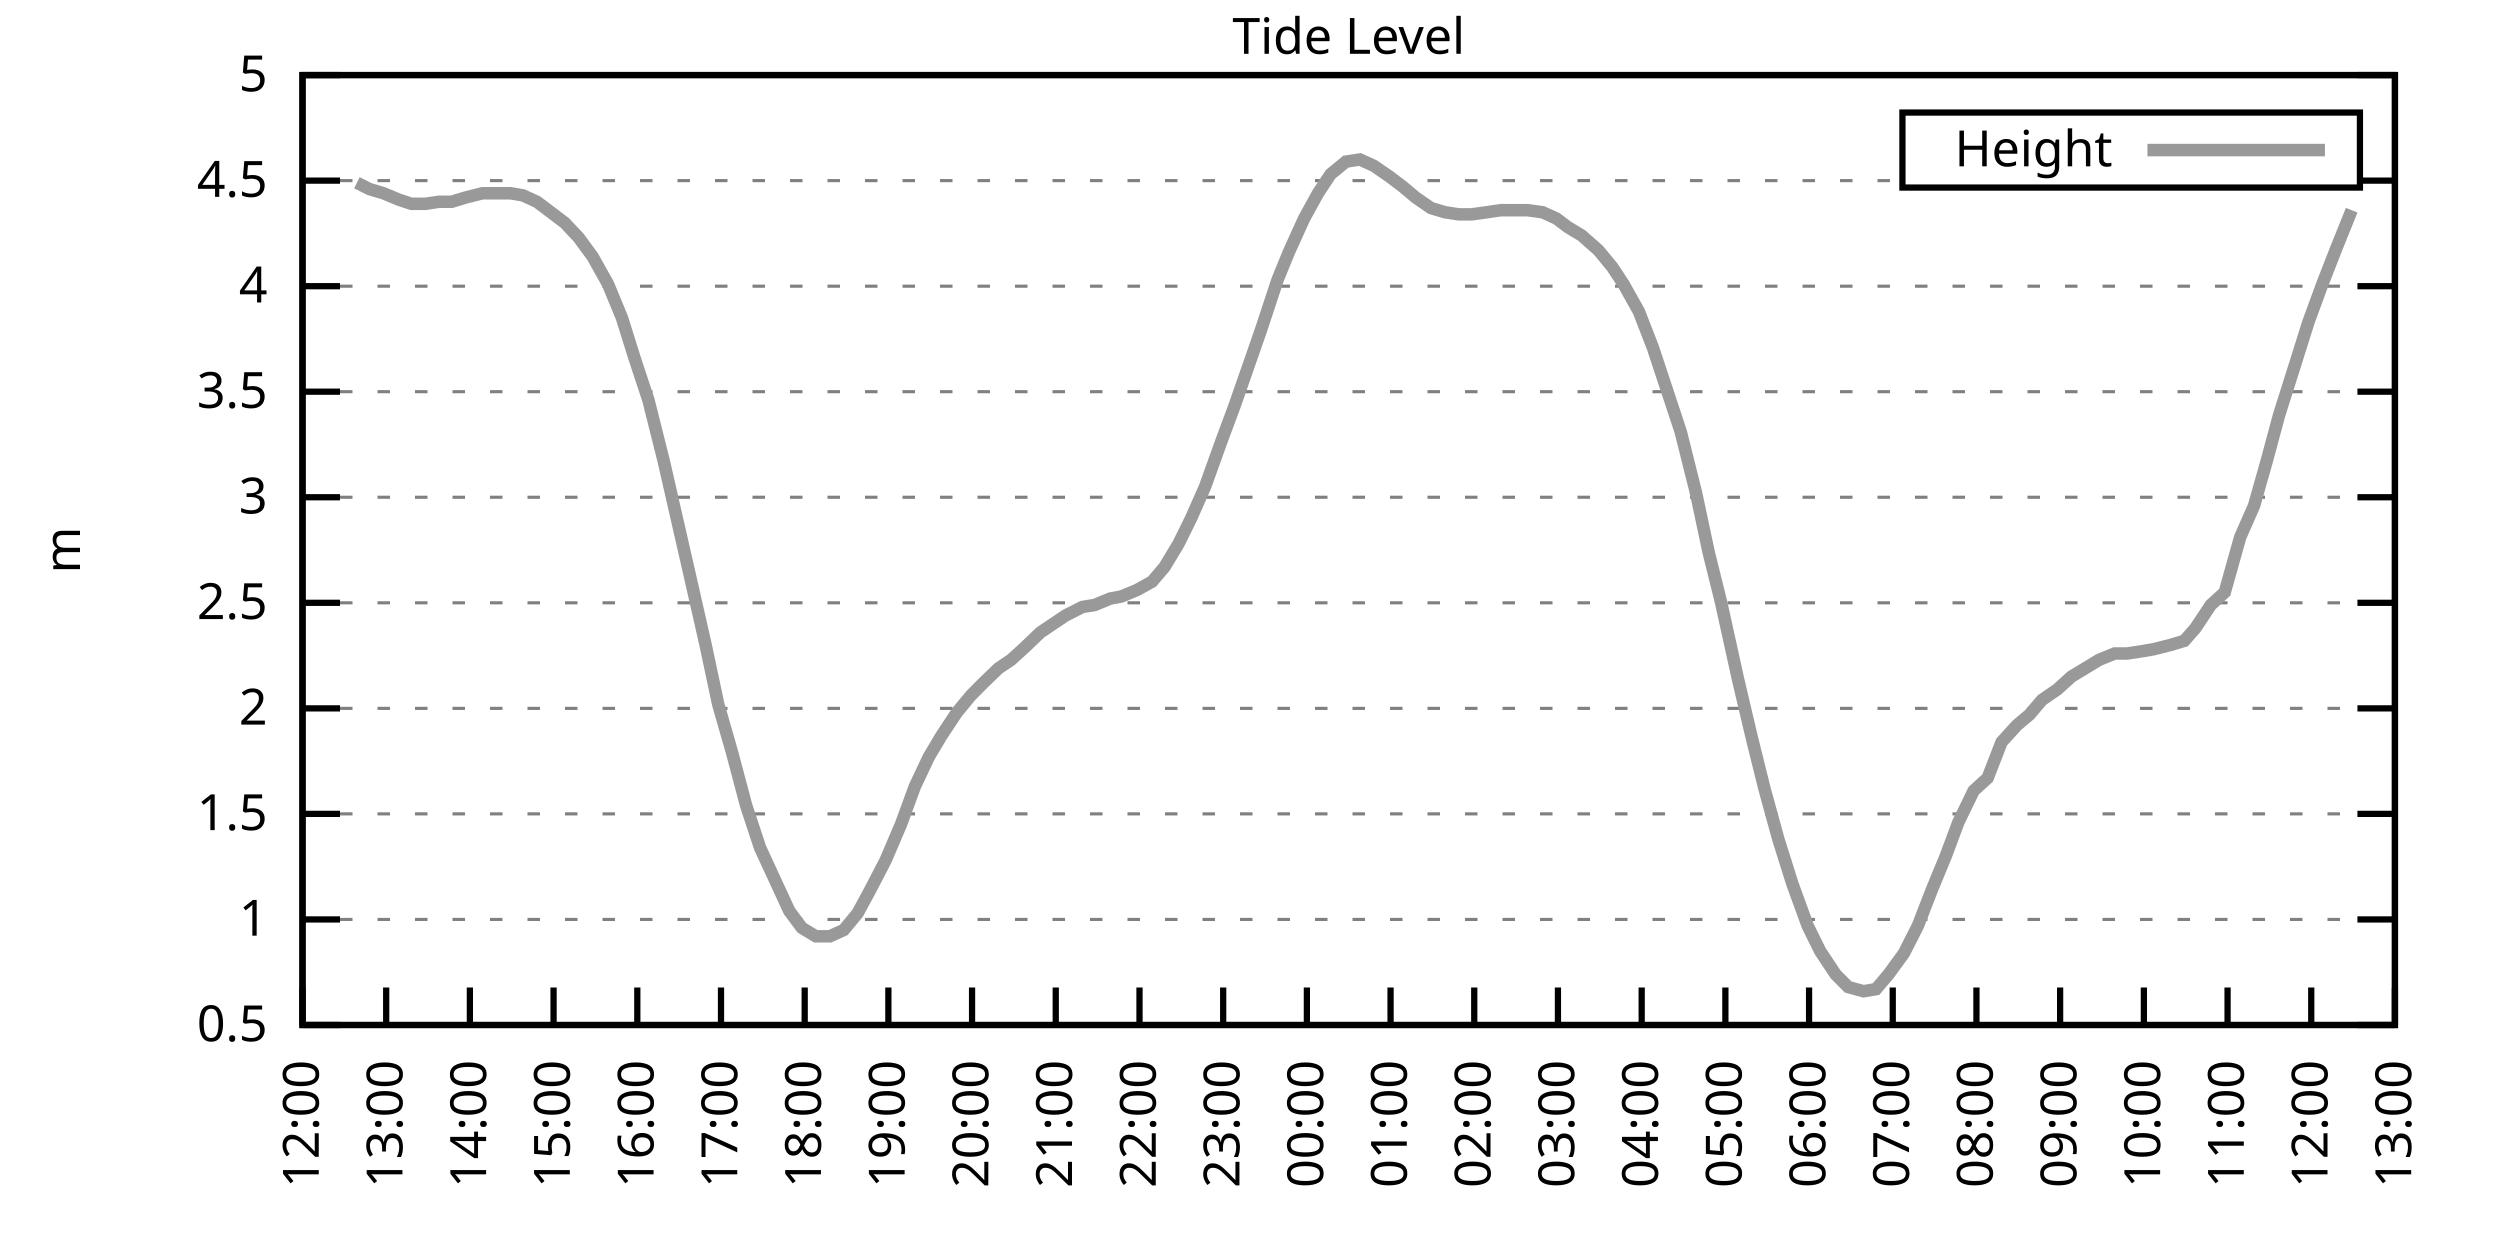
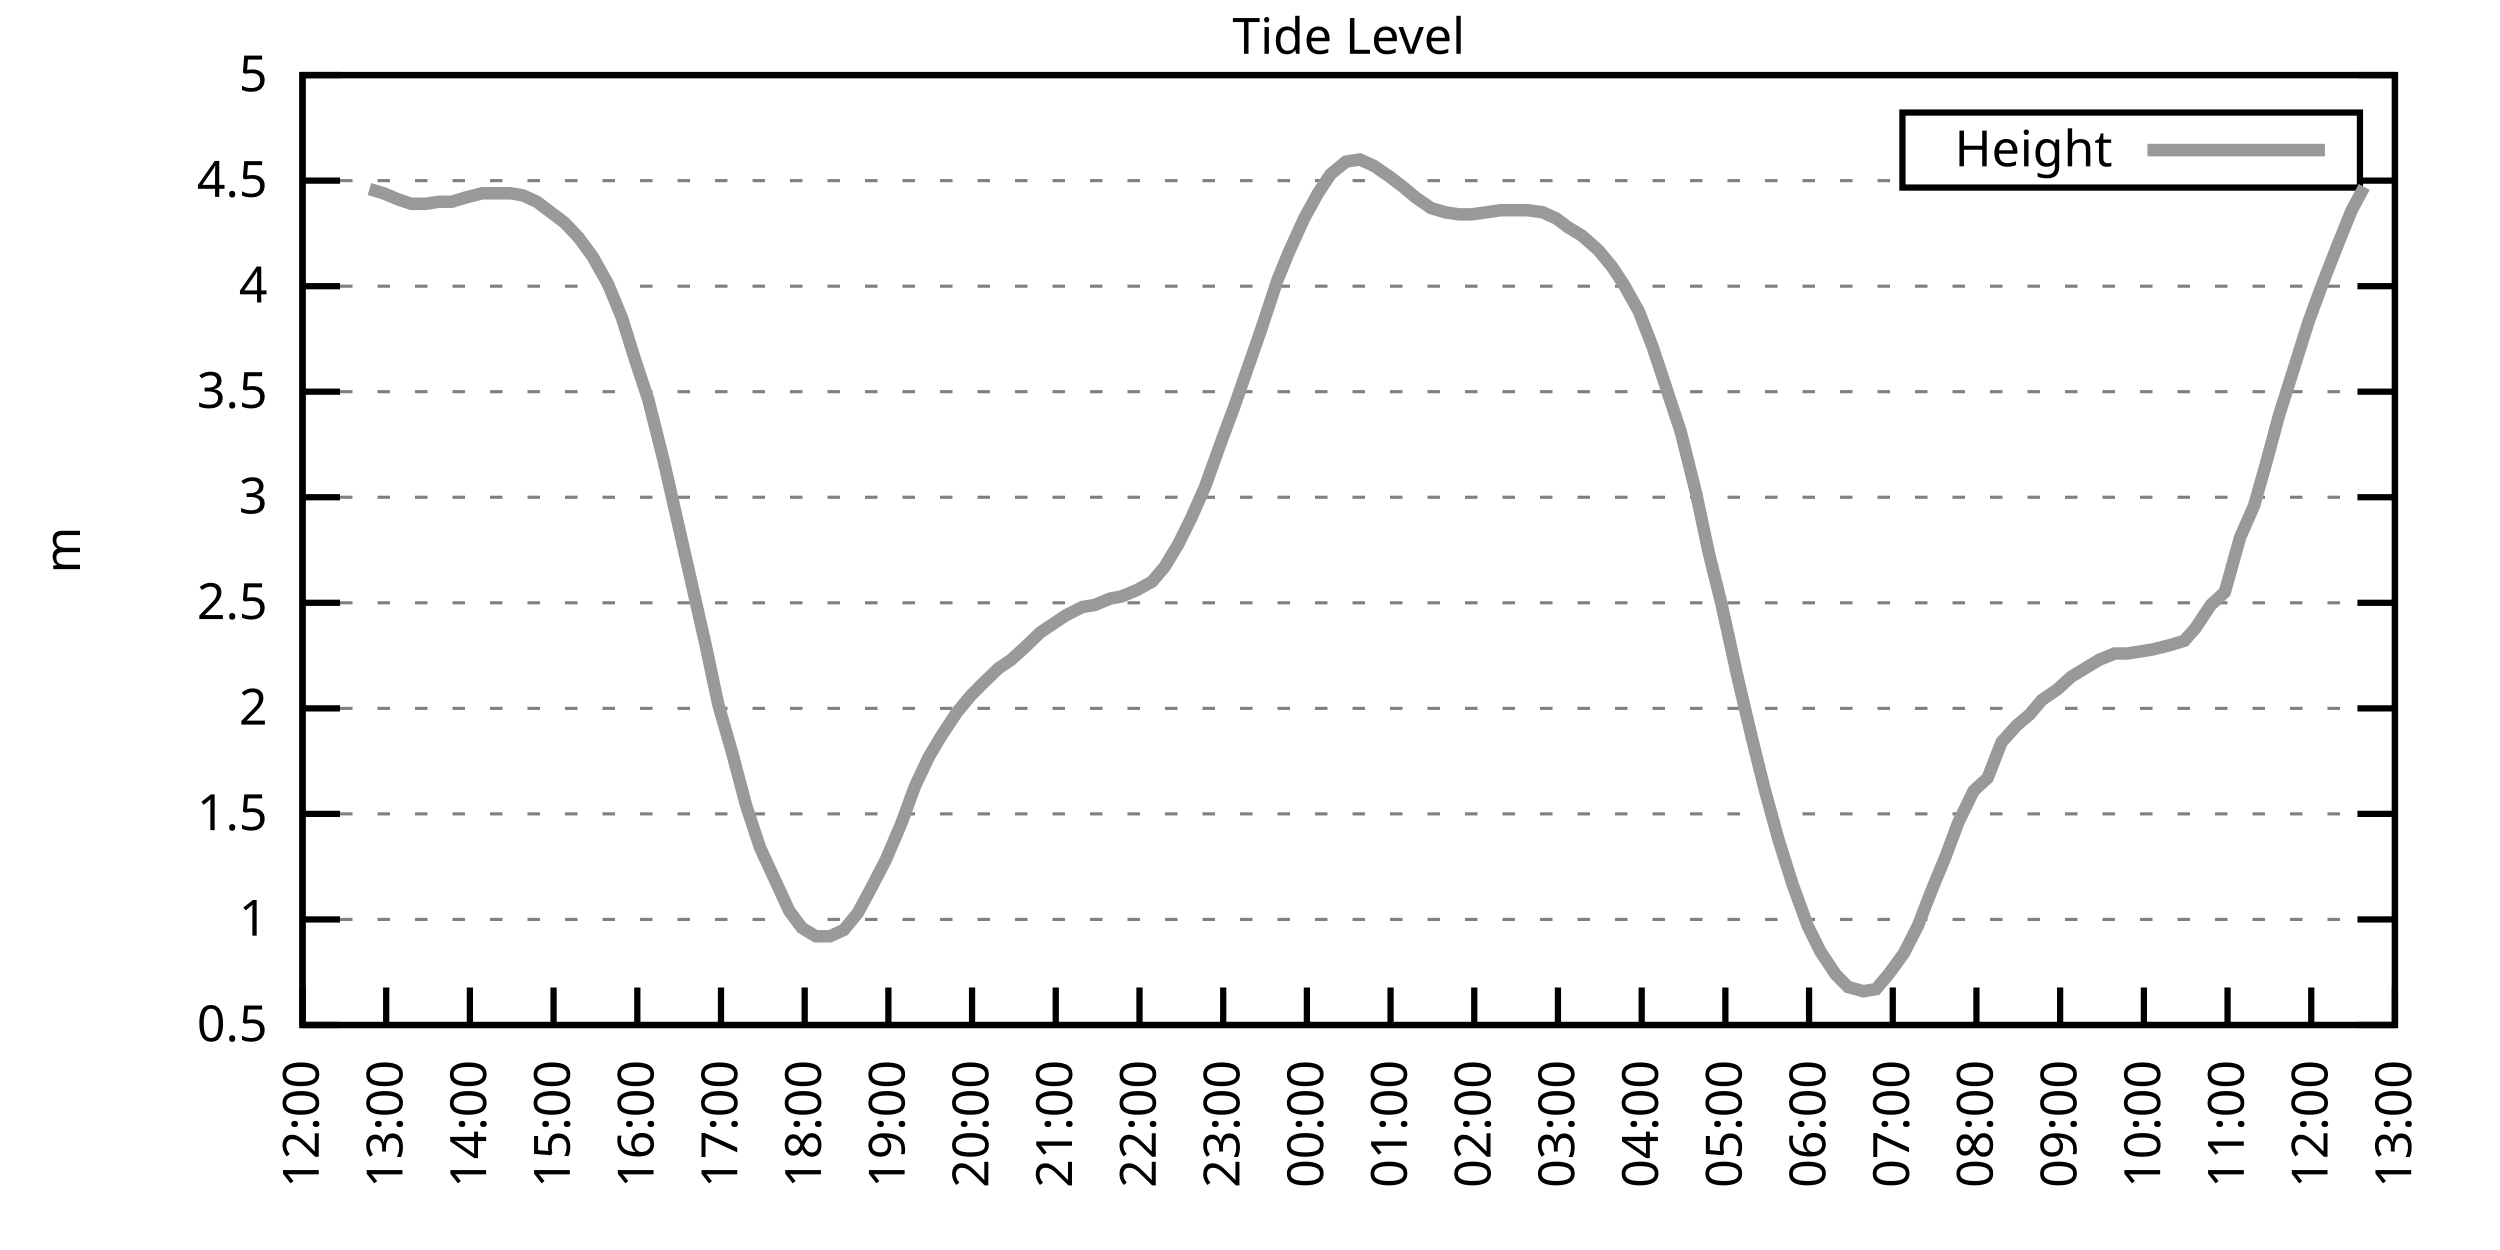
<svg xmlns="http://www.w3.org/2000/svg" xmlns:xlink="http://www.w3.org/1999/xlink" width="400" height="200" viewBox="0 0 400 200">
  <g id="gnuplot_canvas">
    <rect x="0" y="0" width="400" height="200" fill="none" />
    <defs>
      <circle id="gpDot" r="0.5" stroke-width="0.5" stroke="currentColor" />
      <path id="gpPt0" stroke-width="0.333" stroke="currentColor" d="M-1,0 h2 M0,-1 v2" />
      <path id="gpPt1" stroke-width="0.333" stroke="currentColor" d="M-1,-1 L1,1 M1,-1 L-1,1" />
      <path id="gpPt2" stroke-width="0.333" stroke="currentColor" d="M-1,0 L1,0 M0,-1 L0,1 M-1,-1 L1,1 M-1,1 L1,-1" />
      <rect id="gpPt3" stroke-width="0.333" stroke="currentColor" x="-1" y="-1" width="2" height="2" />
      <rect id="gpPt4" stroke-width="0.333" stroke="currentColor" fill="currentColor" x="-1" y="-1" width="2" height="2" />
      <circle id="gpPt5" stroke-width="0.333" stroke="currentColor" cx="0" cy="0" r="1" />
      <use xlink:href="#gpPt5" id="gpPt6" fill="currentColor" stroke="none" />
      <path id="gpPt7" stroke-width="0.333" stroke="currentColor" d="M0,-1.33 L-1.33,0.67 L1.33,0.67 z" />
      <use xlink:href="#gpPt7" id="gpPt8" fill="currentColor" stroke="none" />
      <use xlink:href="#gpPt7" id="gpPt9" stroke="currentColor" transform="rotate(180)" />
      <use xlink:href="#gpPt9" id="gpPt10" fill="currentColor" stroke="none" />
      <use xlink:href="#gpPt3" id="gpPt11" stroke="currentColor" transform="rotate(45)" />
      <use xlink:href="#gpPt11" id="gpPt12" fill="currentColor" stroke="none" />
      <path id="gpPt13" stroke-width="0.333" stroke="currentColor" d="M0,1.330 L1.265,0.411 L0.782,-1.067 L-0.782,-1.076 L-1.265,0.411 z" />
      <use xlink:href="#gpPt13" id="gpPt14" fill="currentColor" stroke="none" />
      <filter id="textbox" filterUnits="objectBoundingBox" x="0" y="0" height="1" width="1">
        <feFlood flood-color="white" flood-opacity="1" result="bgnd" />
        <feComposite in="SourceGraphic" in2="bgnd" operator="atop" />
      </filter>
      <filter id="greybox" filterUnits="objectBoundingBox" x="0" y="0" height="1" width="1">
        <feFlood flood-color="lightgrey" flood-opacity="1" result="grey" />
        <feComposite in="SourceGraphic" in2="grey" operator="atop" />
      </filter>
    </defs>
    <g fill="none" color="white" stroke="currentColor" stroke-width="1.00" stroke-linecap="butt" stroke-linejoin="miter">
</g>
    <g fill="none" color="black" stroke="currentColor" stroke-width="1.00" stroke-linecap="butt" stroke-linejoin="miter">
      <g stroke="none" shape-rendering="crispEdges">
        <polygon fill="rgb(255, 255, 255)" points="48.40,164.00 383.18,164.00 383.18,12.02 48.40,12.02 " />
      </g>
    </g>
    <g fill="none" color="black" stroke="currentColor" stroke-width="1.00" stroke-linecap="butt" stroke-linejoin="miter">
</g>
    <g fill="none" color="black" stroke="black" stroke-width="0.50" stroke-linecap="butt" stroke-linejoin="miter">
</g>
    <g fill="none" color="gray" stroke="currentColor" stroke-width="0.50" stroke-linecap="butt" stroke-linejoin="miter">
      <path stroke="gray" stroke-dasharray="2,4" class="gridline" d="M48.40,164.00 L383.19,164.00  " />
    </g>
    <g fill="none" color="gray" stroke="gray" stroke-width="1.00" stroke-linecap="butt" stroke-linejoin="miter">
</g>
    <g fill="none" color="black" stroke="currentColor" stroke-width="1.00" stroke-linecap="butt" stroke-linejoin="miter">
      <path stroke="black" d="M48.40,164.00 L54.40,164.00 M383.19,164.00 L377.19,164.00  " />
      <g transform="translate(42.80,166.60)" stroke="none" fill="black" font-family="Sans" font-size="8.00" text-anchor="end">
        <text>
          <tspan font-family="Sans"> 0.5</tspan>
        </text>
      </g>
    </g>
    <g fill="none" color="black" stroke="currentColor" stroke-width="1.00" stroke-linecap="butt" stroke-linejoin="miter">
</g>
    <g fill="none" color="black" stroke="black" stroke-width="0.50" stroke-linecap="butt" stroke-linejoin="miter">
</g>
    <g fill="none" color="gray" stroke="currentColor" stroke-width="0.50" stroke-linecap="butt" stroke-linejoin="miter">
      <path stroke="gray" stroke-dasharray="2,4" class="gridline" d="M48.40,147.11 L383.19,147.11  " />
    </g>
    <g fill="none" color="gray" stroke="gray" stroke-width="1.00" stroke-linecap="butt" stroke-linejoin="miter">
</g>
    <g fill="none" color="black" stroke="currentColor" stroke-width="1.00" stroke-linecap="butt" stroke-linejoin="miter">
      <path stroke="black" d="M48.40,147.11 L54.40,147.11 M383.19,147.11 L377.19,147.11  " />
      <g transform="translate(42.80,149.71)" stroke="none" fill="black" font-family="Sans" font-size="8.00" text-anchor="end">
        <text>
          <tspan font-family="Sans"> 1</tspan>
        </text>
      </g>
    </g>
    <g fill="none" color="black" stroke="currentColor" stroke-width="1.00" stroke-linecap="butt" stroke-linejoin="miter">
</g>
    <g fill="none" color="black" stroke="black" stroke-width="0.50" stroke-linecap="butt" stroke-linejoin="miter">
</g>
    <g fill="none" color="gray" stroke="currentColor" stroke-width="0.50" stroke-linecap="butt" stroke-linejoin="miter">
      <path stroke="gray" stroke-dasharray="2,4" class="gridline" d="M48.40,130.22 L383.19,130.22  " />
    </g>
    <g fill="none" color="gray" stroke="gray" stroke-width="1.00" stroke-linecap="butt" stroke-linejoin="miter">
</g>
    <g fill="none" color="black" stroke="currentColor" stroke-width="1.00" stroke-linecap="butt" stroke-linejoin="miter">
      <path stroke="black" d="M48.40,130.22 L54.40,130.22 M383.19,130.22 L377.19,130.22  " />
      <g transform="translate(42.80,132.82)" stroke="none" fill="black" font-family="Sans" font-size="8.00" text-anchor="end">
        <text>
          <tspan font-family="Sans"> 1.5</tspan>
        </text>
      </g>
    </g>
    <g fill="none" color="black" stroke="currentColor" stroke-width="1.00" stroke-linecap="butt" stroke-linejoin="miter">
</g>
    <g fill="none" color="black" stroke="black" stroke-width="0.50" stroke-linecap="butt" stroke-linejoin="miter">
</g>
    <g fill="none" color="gray" stroke="currentColor" stroke-width="0.50" stroke-linecap="butt" stroke-linejoin="miter">
      <path stroke="gray" stroke-dasharray="2,4" class="gridline" d="M48.40,113.34 L383.19,113.34  " />
    </g>
    <g fill="none" color="gray" stroke="gray" stroke-width="1.00" stroke-linecap="butt" stroke-linejoin="miter">
</g>
    <g fill="none" color="black" stroke="currentColor" stroke-width="1.00" stroke-linecap="butt" stroke-linejoin="miter">
      <path stroke="black" d="M48.40,113.34 L54.40,113.34 M383.19,113.34 L377.19,113.34  " />
      <g transform="translate(42.80,115.94)" stroke="none" fill="black" font-family="Sans" font-size="8.00" text-anchor="end">
        <text>
          <tspan font-family="Sans"> 2</tspan>
        </text>
      </g>
    </g>
    <g fill="none" color="black" stroke="currentColor" stroke-width="1.00" stroke-linecap="butt" stroke-linejoin="miter">
</g>
    <g fill="none" color="black" stroke="black" stroke-width="0.50" stroke-linecap="butt" stroke-linejoin="miter">
</g>
    <g fill="none" color="gray" stroke="currentColor" stroke-width="0.50" stroke-linecap="butt" stroke-linejoin="miter">
      <path stroke="gray" stroke-dasharray="2,4" class="gridline" d="M48.40,96.45 L383.19,96.45  " />
    </g>
    <g fill="none" color="gray" stroke="gray" stroke-width="1.00" stroke-linecap="butt" stroke-linejoin="miter">
</g>
    <g fill="none" color="black" stroke="currentColor" stroke-width="1.00" stroke-linecap="butt" stroke-linejoin="miter">
      <path stroke="black" d="M48.40,96.45 L54.40,96.45 M383.19,96.45 L377.19,96.45  " />
      <g transform="translate(42.80,99.05)" stroke="none" fill="black" font-family="Sans" font-size="8.00" text-anchor="end">
        <text>
          <tspan font-family="Sans"> 2.5</tspan>
        </text>
      </g>
    </g>
    <g fill="none" color="black" stroke="currentColor" stroke-width="1.00" stroke-linecap="butt" stroke-linejoin="miter">
</g>
    <g fill="none" color="black" stroke="black" stroke-width="0.50" stroke-linecap="butt" stroke-linejoin="miter">
</g>
    <g fill="none" color="gray" stroke="currentColor" stroke-width="0.50" stroke-linecap="butt" stroke-linejoin="miter">
      <path stroke="gray" stroke-dasharray="2,4" class="gridline" d="M48.40,79.56 L383.19,79.56  " />
    </g>
    <g fill="none" color="gray" stroke="gray" stroke-width="1.00" stroke-linecap="butt" stroke-linejoin="miter">
</g>
    <g fill="none" color="black" stroke="currentColor" stroke-width="1.00" stroke-linecap="butt" stroke-linejoin="miter">
      <path stroke="black" d="M48.40,79.56 L54.40,79.56 M383.19,79.56 L377.19,79.56  " />
      <g transform="translate(42.80,82.16)" stroke="none" fill="black" font-family="Sans" font-size="8.00" text-anchor="end">
        <text>
          <tspan font-family="Sans"> 3</tspan>
        </text>
      </g>
    </g>
    <g fill="none" color="black" stroke="currentColor" stroke-width="1.00" stroke-linecap="butt" stroke-linejoin="miter">
</g>
    <g fill="none" color="black" stroke="black" stroke-width="0.50" stroke-linecap="butt" stroke-linejoin="miter">
</g>
    <g fill="none" color="gray" stroke="currentColor" stroke-width="0.50" stroke-linecap="butt" stroke-linejoin="miter">
      <path stroke="gray" stroke-dasharray="2,4" class="gridline" d="M48.40,62.67 L383.19,62.67  " />
    </g>
    <g fill="none" color="gray" stroke="gray" stroke-width="1.00" stroke-linecap="butt" stroke-linejoin="miter">
</g>
    <g fill="none" color="black" stroke="currentColor" stroke-width="1.00" stroke-linecap="butt" stroke-linejoin="miter">
      <path stroke="black" d="M48.40,62.67 L54.40,62.67 M383.19,62.67 L377.19,62.67  " />
      <g transform="translate(42.80,65.27)" stroke="none" fill="black" font-family="Sans" font-size="8.00" text-anchor="end">
        <text>
          <tspan font-family="Sans"> 3.5</tspan>
        </text>
      </g>
    </g>
    <g fill="none" color="black" stroke="currentColor" stroke-width="1.00" stroke-linecap="butt" stroke-linejoin="miter">
</g>
    <g fill="none" color="black" stroke="black" stroke-width="0.50" stroke-linecap="butt" stroke-linejoin="miter">
</g>
    <g fill="none" color="gray" stroke="currentColor" stroke-width="0.50" stroke-linecap="butt" stroke-linejoin="miter">
      <path stroke="gray" stroke-dasharray="2,4" class="gridline" d="M48.40,45.79 L383.19,45.79  " />
    </g>
    <g fill="none" color="gray" stroke="gray" stroke-width="1.00" stroke-linecap="butt" stroke-linejoin="miter">
</g>
    <g fill="none" color="black" stroke="currentColor" stroke-width="1.00" stroke-linecap="butt" stroke-linejoin="miter">
      <path stroke="black" d="M48.40,45.79 L54.40,45.79 M383.19,45.79 L377.19,45.79  " />
      <g transform="translate(42.80,48.39)" stroke="none" fill="black" font-family="Sans" font-size="8.00" text-anchor="end">
        <text>
          <tspan font-family="Sans"> 4</tspan>
        </text>
      </g>
    </g>
    <g fill="none" color="black" stroke="currentColor" stroke-width="1.00" stroke-linecap="butt" stroke-linejoin="miter">
</g>
    <g fill="none" color="black" stroke="black" stroke-width="0.50" stroke-linecap="butt" stroke-linejoin="miter">
</g>
    <g fill="none" color="gray" stroke="currentColor" stroke-width="0.50" stroke-linecap="butt" stroke-linejoin="miter">
      <path stroke="gray" stroke-dasharray="2,4" class="gridline" d="M48.40,28.90 L304.39,28.90 M377.59,28.90 L383.19,28.90  " />
    </g>
    <g fill="none" color="gray" stroke="gray" stroke-width="1.00" stroke-linecap="butt" stroke-linejoin="miter">
</g>
    <g fill="none" color="black" stroke="currentColor" stroke-width="1.00" stroke-linecap="butt" stroke-linejoin="miter">
      <path stroke="black" d="M48.40,28.90 L54.40,28.90 M383.19,28.90 L377.19,28.90  " />
      <g transform="translate(42.80,31.50)" stroke="none" fill="black" font-family="Sans" font-size="8.00" text-anchor="end">
        <text>
          <tspan font-family="Sans"> 4.5</tspan>
        </text>
      </g>
    </g>
    <g fill="none" color="black" stroke="currentColor" stroke-width="1.00" stroke-linecap="butt" stroke-linejoin="miter">
</g>
    <g fill="none" color="black" stroke="black" stroke-width="0.50" stroke-linecap="butt" stroke-linejoin="miter">
</g>
    <g fill="none" color="gray" stroke="currentColor" stroke-width="0.50" stroke-linecap="butt" stroke-linejoin="miter">
      <path stroke="gray" stroke-dasharray="2,4" class="gridline" d="M48.40,12.01 L383.19,12.01  " />
    </g>
    <g fill="none" color="gray" stroke="gray" stroke-width="1.00" stroke-linecap="butt" stroke-linejoin="miter">
</g>
    <g fill="none" color="black" stroke="currentColor" stroke-width="1.00" stroke-linecap="butt" stroke-linejoin="miter">
      <path stroke="black" d="M48.40,12.01 L54.40,12.01 M383.19,12.01 L377.19,12.01  " />
      <g transform="translate(42.80,14.61)" stroke="none" fill="black" font-family="Sans" font-size="8.00" text-anchor="end">
        <text>
          <tspan font-family="Sans"> 5</tspan>
        </text>
      </g>
    </g>
    <g fill="none" color="black" stroke="currentColor" stroke-width="1.00" stroke-linecap="butt" stroke-linejoin="miter">
      <path stroke="black" d="M48.40,164.00 L48.40,158.00  " />
      <g transform="translate(51.00,169.60) rotate(270.00)" stroke="none" fill="black" font-family="Sans" font-size="8.00" text-anchor="end">
        <text>
          <tspan font-family="Sans">12:00</tspan>
        </text>
      </g>
    </g>
    <g fill="none" color="black" stroke="currentColor" stroke-width="1.00" stroke-linecap="butt" stroke-linejoin="miter">
      <path stroke="black" d="M61.79,164.00 L61.79,158.00  " />
      <g transform="translate(64.39,169.60) rotate(270.00)" stroke="none" fill="black" font-family="Sans" font-size="8.00" text-anchor="end">
        <text>
          <tspan font-family="Sans">13:00</tspan>
        </text>
      </g>
    </g>
    <g fill="none" color="black" stroke="currentColor" stroke-width="1.00" stroke-linecap="butt" stroke-linejoin="miter">
      <path stroke="black" d="M75.18,164.00 L75.18,158.00  " />
      <g transform="translate(77.78,169.60) rotate(270.00)" stroke="none" fill="black" font-family="Sans" font-size="8.00" text-anchor="end">
        <text>
          <tspan font-family="Sans">14:00</tspan>
        </text>
      </g>
    </g>
    <g fill="none" color="black" stroke="currentColor" stroke-width="1.00" stroke-linecap="butt" stroke-linejoin="miter">
      <path stroke="black" d="M88.57,164.00 L88.57,158.00  " />
      <g transform="translate(91.17,169.60) rotate(270.00)" stroke="none" fill="black" font-family="Sans" font-size="8.00" text-anchor="end">
        <text>
          <tspan font-family="Sans">15:00</tspan>
        </text>
      </g>
    </g>
    <g fill="none" color="black" stroke="currentColor" stroke-width="1.00" stroke-linecap="butt" stroke-linejoin="miter">
      <path stroke="black" d="M101.97,164.00 L101.97,158.00  " />
      <g transform="translate(104.57,169.60) rotate(270.00)" stroke="none" fill="black" font-family="Sans" font-size="8.00" text-anchor="end">
        <text>
          <tspan font-family="Sans">16:00</tspan>
        </text>
      </g>
    </g>
    <g fill="none" color="black" stroke="currentColor" stroke-width="1.00" stroke-linecap="butt" stroke-linejoin="miter">
      <path stroke="black" d="M115.36,164.00 L115.36,158.00  " />
      <g transform="translate(117.96,169.60) rotate(270.00)" stroke="none" fill="black" font-family="Sans" font-size="8.00" text-anchor="end">
        <text>
          <tspan font-family="Sans">17:00</tspan>
        </text>
      </g>
    </g>
    <g fill="none" color="black" stroke="currentColor" stroke-width="1.00" stroke-linecap="butt" stroke-linejoin="miter">
      <path stroke="black" d="M128.75,164.00 L128.75,158.00  " />
      <g transform="translate(131.35,169.60) rotate(270.00)" stroke="none" fill="black" font-family="Sans" font-size="8.00" text-anchor="end">
        <text>
          <tspan font-family="Sans">18:00</tspan>
        </text>
      </g>
    </g>
    <g fill="none" color="black" stroke="currentColor" stroke-width="1.00" stroke-linecap="butt" stroke-linejoin="miter">
      <path stroke="black" d="M142.14,164.00 L142.14,158.00  " />
      <g transform="translate(144.74,169.60) rotate(270.00)" stroke="none" fill="black" font-family="Sans" font-size="8.00" text-anchor="end">
        <text>
          <tspan font-family="Sans">19:00</tspan>
        </text>
      </g>
    </g>
    <g fill="none" color="black" stroke="currentColor" stroke-width="1.00" stroke-linecap="butt" stroke-linejoin="miter">
      <path stroke="black" d="M155.53,164.00 L155.53,158.00  " />
      <g transform="translate(158.13,169.60) rotate(270.00)" stroke="none" fill="black" font-family="Sans" font-size="8.00" text-anchor="end">
        <text>
          <tspan font-family="Sans">20:00</tspan>
        </text>
      </g>
    </g>
    <g fill="none" color="black" stroke="currentColor" stroke-width="1.00" stroke-linecap="butt" stroke-linejoin="miter">
      <path stroke="black" d="M168.92,164.00 L168.92,158.00  " />
      <g transform="translate(171.52,169.60) rotate(270.00)" stroke="none" fill="black" font-family="Sans" font-size="8.00" text-anchor="end">
        <text>
          <tspan font-family="Sans">21:00</tspan>
        </text>
      </g>
    </g>
    <g fill="none" color="black" stroke="currentColor" stroke-width="1.00" stroke-linecap="butt" stroke-linejoin="miter">
      <path stroke="black" d="M182.32,164.00 L182.32,158.00  " />
      <g transform="translate(184.92,169.60) rotate(270.00)" stroke="none" fill="black" font-family="Sans" font-size="8.00" text-anchor="end">
        <text>
          <tspan font-family="Sans">22:00</tspan>
        </text>
      </g>
    </g>
    <g fill="none" color="black" stroke="currentColor" stroke-width="1.00" stroke-linecap="butt" stroke-linejoin="miter">
      <path stroke="black" d="M195.71,164.00 L195.71,158.00  " />
      <g transform="translate(198.31,169.60) rotate(270.00)" stroke="none" fill="black" font-family="Sans" font-size="8.00" text-anchor="end">
        <text>
          <tspan font-family="Sans">23:00</tspan>
        </text>
      </g>
    </g>
    <g fill="none" color="black" stroke="currentColor" stroke-width="1.00" stroke-linecap="butt" stroke-linejoin="miter">
      <path stroke="black" d="M209.10,164.00 L209.10,158.00  " />
      <g transform="translate(211.70,169.60) rotate(270.00)" stroke="none" fill="black" font-family="Sans" font-size="8.00" text-anchor="end">
        <text>
          <tspan font-family="Sans">00:00</tspan>
        </text>
      </g>
    </g>
    <g fill="none" color="black" stroke="currentColor" stroke-width="1.00" stroke-linecap="butt" stroke-linejoin="miter">
      <path stroke="black" d="M222.49,164.00 L222.49,158.00  " />
      <g transform="translate(225.09,169.60) rotate(270.00)" stroke="none" fill="black" font-family="Sans" font-size="8.00" text-anchor="end">
        <text>
          <tspan font-family="Sans">01:00</tspan>
        </text>
      </g>
    </g>
    <g fill="none" color="black" stroke="currentColor" stroke-width="1.00" stroke-linecap="butt" stroke-linejoin="miter">
      <path stroke="black" d="M235.88,164.00 L235.88,158.00  " />
      <g transform="translate(238.48,169.60) rotate(270.00)" stroke="none" fill="black" font-family="Sans" font-size="8.00" text-anchor="end">
        <text>
          <tspan font-family="Sans">02:00</tspan>
        </text>
      </g>
    </g>
    <g fill="none" color="black" stroke="currentColor" stroke-width="1.00" stroke-linecap="butt" stroke-linejoin="miter">
      <path stroke="black" d="M249.27,164.00 L249.27,158.00  " />
      <g transform="translate(251.87,169.60) rotate(270.00)" stroke="none" fill="black" font-family="Sans" font-size="8.00" text-anchor="end">
        <text>
          <tspan font-family="Sans">03:00</tspan>
        </text>
      </g>
    </g>
    <g fill="none" color="black" stroke="currentColor" stroke-width="1.00" stroke-linecap="butt" stroke-linejoin="miter">
      <path stroke="black" d="M262.67,164.00 L262.67,158.00  " />
      <g transform="translate(265.27,169.60) rotate(270.00)" stroke="none" fill="black" font-family="Sans" font-size="8.00" text-anchor="end">
        <text>
          <tspan font-family="Sans">04:00</tspan>
        </text>
      </g>
    </g>
    <g fill="none" color="black" stroke="currentColor" stroke-width="1.00" stroke-linecap="butt" stroke-linejoin="miter">
      <path stroke="black" d="M276.06,164.00 L276.06,158.00  " />
      <g transform="translate(278.66,169.60) rotate(270.00)" stroke="none" fill="black" font-family="Sans" font-size="8.00" text-anchor="end">
        <text>
          <tspan font-family="Sans">05:00</tspan>
        </text>
      </g>
    </g>
    <g fill="none" color="black" stroke="currentColor" stroke-width="1.00" stroke-linecap="butt" stroke-linejoin="miter">
      <path stroke="black" d="M289.45,164.00 L289.45,158.00  " />
      <g transform="translate(292.05,169.60) rotate(270.00)" stroke="none" fill="black" font-family="Sans" font-size="8.00" text-anchor="end">
        <text>
          <tspan font-family="Sans">06:00</tspan>
        </text>
      </g>
    </g>
    <g fill="none" color="black" stroke="currentColor" stroke-width="1.00" stroke-linecap="butt" stroke-linejoin="miter">
      <path stroke="black" d="M302.84,164.00 L302.84,158.00  " />
      <g transform="translate(305.44,169.60) rotate(270.00)" stroke="none" fill="black" font-family="Sans" font-size="8.00" text-anchor="end">
        <text>
          <tspan font-family="Sans">07:00</tspan>
        </text>
      </g>
    </g>
    <g fill="none" color="black" stroke="currentColor" stroke-width="1.00" stroke-linecap="butt" stroke-linejoin="miter">
      <path stroke="black" d="M316.23,164.00 L316.23,158.00  " />
      <g transform="translate(318.83,169.60) rotate(270.00)" stroke="none" fill="black" font-family="Sans" font-size="8.00" text-anchor="end">
        <text>
          <tspan font-family="Sans">08:00</tspan>
        </text>
      </g>
    </g>
    <g fill="none" color="black" stroke="currentColor" stroke-width="1.00" stroke-linecap="butt" stroke-linejoin="miter">
      <path stroke="black" d="M329.62,164.00 L329.62,158.00  " />
      <g transform="translate(332.22,169.60) rotate(270.00)" stroke="none" fill="black" font-family="Sans" font-size="8.00" text-anchor="end">
        <text>
          <tspan font-family="Sans">09:00</tspan>
        </text>
      </g>
    </g>
    <g fill="none" color="black" stroke="currentColor" stroke-width="1.00" stroke-linecap="butt" stroke-linejoin="miter">
      <path stroke="black" d="M343.02,164.00 L343.02,158.00  " />
      <g transform="translate(345.62,169.60) rotate(270.00)" stroke="none" fill="black" font-family="Sans" font-size="8.00" text-anchor="end">
        <text>
          <tspan font-family="Sans">10:00</tspan>
        </text>
      </g>
    </g>
    <g fill="none" color="black" stroke="currentColor" stroke-width="1.00" stroke-linecap="butt" stroke-linejoin="miter">
      <path stroke="black" d="M356.41,164.00 L356.41,158.00  " />
      <g transform="translate(359.01,169.60) rotate(270.00)" stroke="none" fill="black" font-family="Sans" font-size="8.00" text-anchor="end">
        <text>
          <tspan font-family="Sans">11:00</tspan>
        </text>
      </g>
    </g>
    <g fill="none" color="black" stroke="currentColor" stroke-width="1.00" stroke-linecap="butt" stroke-linejoin="miter">
      <path stroke="black" d="M369.80,164.00 L369.80,158.00  " />
      <g transform="translate(372.40,169.60) rotate(270.00)" stroke="none" fill="black" font-family="Sans" font-size="8.00" text-anchor="end">
        <text>
          <tspan font-family="Sans">12:00</tspan>
        </text>
      </g>
    </g>
    <g fill="none" color="black" stroke="currentColor" stroke-width="1.00" stroke-linecap="butt" stroke-linejoin="miter">
      <path stroke="black" d="M383.19,164.00 L383.19,158.00  " />
      <g transform="translate(385.79,169.60) rotate(270.00)" stroke="none" fill="black" font-family="Sans" font-size="8.00" text-anchor="end">
        <text>
          <tspan font-family="Sans">13:00</tspan>
        </text>
      </g>
    </g>
    <g fill="none" color="black" stroke="currentColor" stroke-width="1.00" stroke-linecap="butt" stroke-linejoin="miter">
</g>
    <g fill="none" color="black" stroke="currentColor" stroke-width="1.00" stroke-linecap="butt" stroke-linejoin="miter">
      <path stroke="black" d="M48.40,12.01 L48.40,164.00 L383.19,164.00 L383.19,12.01 L48.40,12.01 Z  " />
    </g>
    <g fill="none" color="black" stroke="currentColor" stroke-width="1.00" stroke-linecap="butt" stroke-linejoin="miter">
</g>
    <g fill="none" color="black" stroke="currentColor" stroke-width="1.00" stroke-linecap="butt" stroke-linejoin="miter">
      <path stroke="black" d="M304.39,30.01 L304.39,18.01 L377.59,18.01 L377.59,30.01 L304.39,30.01 Z  " />
    </g>
    <g id="Tide_level_plot_1">
      <g fill="none" color="white" stroke="black" stroke-width="2.00" stroke-linecap="butt" stroke-linejoin="miter">
</g>
      <g fill="none" color="black" stroke="currentColor" stroke-width="2.00" stroke-linecap="butt" stroke-linejoin="miter">
        <g transform="translate(337.99,26.61)" stroke="none" fill="black" font-family="Sans" font-size="8.00" text-anchor="end">
          <text>
            <tspan font-family="Sans">Height</tspan>
          </text>
        </g>
      </g>
      <g fill="none" color="black" stroke="currentColor" stroke-width="2.00" stroke-linecap="butt" stroke-linejoin="miter">
-         <path stroke="rgb(153, 153, 153)" d="M343.59,24.01 L371.99,24.01 M57.10,29.24 L59.11,30.25 L61.35,30.92 L63.80,31.94 L65.81,32.61 L68.04,32.61   L70.27,32.28 L72.28,32.28 L74.51,31.60 L77.19,30.92 L79.20,30.92 L81.66,30.92 L83.66,31.26 L85.90,32.28   L88.13,33.96 L90.36,35.65 L92.59,38.02 L94.82,41.06 L97.28,45.45 L99.51,50.85 L101.52,57.27 L103.75,64.02   L106.21,73.82 L110.45,92.40 L112.90,103.20 L114.91,112.66 L117.14,120.43 L119.38,128.87 L121.61,135.63 L126.29,145.76   L128.30,148.46 L130.54,149.81 L132.77,149.81 L135.00,148.80 L137.23,146.10 L139.24,142.38 L141.69,137.66 L144.15,131.91   L146.38,125.83 L148.61,121.11 L150.62,117.73 L153.08,114.01 L155.31,111.31 L157.32,109.28 L159.77,106.92 L161.78,105.57   L164.01,103.54 L166.47,101.18 L168.48,99.83 L170.49,98.48 L173.17,97.12 L175.17,96.79 L177.63,95.77 L179.41,95.44   L181.87,94.42 L184.32,93.07 L186.33,90.71 L188.57,86.99 L190.57,82.94 L192.81,77.87 L195.48,70.44 L197.49,65.04   L199.73,58.62 L201.73,52.88 L204.41,44.77 L206.20,40.38 L208.65,34.98 L210.88,30.92 L212.89,27.88 L215.35,25.86   L217.58,25.52 L219.81,26.53 L222.27,28.22 L224.50,29.91 L226.51,31.60 L228.96,33.29 L231.20,33.96 L233.43,34.30   L235.44,34.30 L237.89,33.96 L240.12,33.63 L244.36,33.63 L246.82,33.96 L249.05,34.98 L250.84,36.33 L253.07,37.68   L255.75,40.04 L257.98,42.75 L259.76,45.45 L262.22,49.84 L264.45,55.58 L266.91,63.01 L268.92,69.09 L271.37,78.89   L273.38,88.34 L275.39,96.45 L278.07,108.61 L280.30,118.07 L282.31,126.17 L284.54,134.28 L286.77,141.37 L289.23,148.13   L291.23,152.18 L293.69,155.89 L295.70,157.92 L298.15,158.60 L300.16,158.26 L302.17,155.89 L304.63,152.52 L306.86,148.13   L309.09,142.38 L311.32,136.98 L313.33,131.58 L315.79,126.51 L318.02,124.48 L320.25,118.74 L322.70,116.04 L324.71,114.35   L326.72,111.99 L329.18,110.30 L331.41,108.27 L333.64,106.92 L335.87,105.57 L338.33,104.56 L340.34,104.56 L342.57,104.22   L344.58,103.88 L347.26,103.20 L349.49,102.53 L351.27,100.50 L353.73,96.79 L355.96,94.76 L358.42,85.98 L360.65,80.91   L362.66,73.82 L364.66,66.39 L367.12,58.62 L369.35,51.53 L371.58,45.45 L373.82,39.71 L376.27,33.63  " />
+         <path stroke="rgb(153, 153, 153)" d="M343.59,24.01 L371.99,24.01 M59.11,30.25 L61.35,30.92 L63.80,31.94 L65.81,32.61 L68.04,32.61 L70.27,32.28   L72.28,32.28 L74.51,31.60 L77.19,30.92 L79.20,30.92 L81.66,30.92 L83.66,31.26 L85.90,32.28 L88.13,33.96   L90.36,35.65 L92.59,38.02 L94.82,41.06 L97.28,45.45 L99.51,50.85 L101.52,57.27 L103.75,64.02 L106.21,73.82   L110.45,92.40 L112.90,103.20 L114.91,112.66 L117.14,120.43 L119.38,128.87 L121.61,135.63 L126.29,145.76 L128.30,148.46   L130.54,149.81 L132.77,149.81 L135.00,148.80 L137.23,146.10 L139.24,142.38 L141.69,137.66 L144.15,131.91 L146.38,125.83   L148.61,121.11 L150.62,117.73 L153.08,114.01 L155.31,111.31 L157.32,109.28 L159.77,106.92 L161.78,105.57 L164.01,103.54   L166.47,101.18 L168.48,99.83 L170.49,98.48 L173.17,97.12 L175.17,96.79 L177.63,95.77 L179.41,95.44 L181.87,94.42   L184.32,93.07 L186.33,90.71 L188.57,86.99 L190.57,82.94 L192.81,77.87 L195.48,70.44 L197.49,65.04 L199.73,58.62   L201.73,52.88 L204.41,44.77 L206.20,40.38 L208.65,34.98 L210.88,30.92 L212.89,27.88 L215.35,25.86 L217.58,25.52   L219.81,26.53 L222.27,28.22 L224.50,29.91 L226.51,31.60 L228.96,33.29 L231.20,33.96 L233.43,34.30 L235.44,34.30   L237.89,33.96 L240.12,33.63 L244.36,33.63 L246.82,33.96 L249.05,34.98 L250.84,36.33 L253.07,37.68 L255.75,40.04   L257.98,42.75 L259.76,45.45 L262.22,49.84 L264.45,55.58 L266.91,63.01 L268.92,69.09 L271.37,78.89 L273.38,88.34   L275.39,96.45 L278.07,108.61 L280.30,118.07 L282.31,126.17 L284.54,134.28 L286.77,141.37 L289.23,148.13 L291.23,152.18   L293.69,155.89 L295.70,157.92 L298.15,158.60 L300.16,158.26 L302.17,155.89 L304.63,152.52 L306.86,148.13 L309.09,142.38   L311.32,136.98 L313.33,131.58 L315.79,126.51 L318.02,124.48 L320.25,118.74 L322.70,116.04 L324.71,114.35 L326.72,111.99   L329.18,110.30 L331.41,108.27 L333.64,106.92 L335.87,105.57 L338.33,104.56 L340.34,104.56 L342.57,104.22 L344.58,103.88   L347.26,103.20 L349.49,102.53 L351.27,100.50 L353.73,96.79 L355.96,94.76 L358.42,85.98 L360.65,80.91 L362.66,73.82   L364.66,66.39 L367.12,58.62 L369.35,51.53 L371.58,45.45 L373.82,39.71 L376.27,33.63 L378.28,29.91  " />
      </g>
    </g>
    <g fill="none" color="black" stroke="currentColor" stroke-width="2.00" stroke-linecap="butt" stroke-linejoin="miter">
</g>
    <g fill="none" color="black" stroke="black" stroke-width="1.00" stroke-linecap="butt" stroke-linejoin="miter">
</g>
    <g fill="none" color="black" stroke="currentColor" stroke-width="1.00" stroke-linecap="butt" stroke-linejoin="miter">
      <path stroke="black" d="M48.40,12.01 L48.40,164.00 L383.19,164.00 L383.19,12.01 L48.40,12.01 Z  " />
      <g transform="translate(12.80,88.01) rotate(270.00)" stroke="none" fill="black" font-family="Sans" font-size="8.00" text-anchor="middle">
        <text>
          <tspan font-family="Sans">m</tspan>
        </text>
      </g>
    </g>
    <g fill="none" color="black" stroke="currentColor" stroke-width="1.00" stroke-linecap="butt" stroke-linejoin="miter">
</g>
    <g fill="none" color="black" stroke="currentColor" stroke-width="1.00" stroke-linecap="butt" stroke-linejoin="miter">
      <g transform="translate(215.79,8.61)" stroke="none" fill="black" font-family="Sans" font-size="8.00" text-anchor="middle">
        <text>
          <tspan font-family="Sans">Tide Level</tspan>
        </text>
      </g>
    </g>
    <g fill="none" color="black" stroke="currentColor" stroke-width="1.00" stroke-linecap="butt" stroke-linejoin="miter">
</g>
  </g>
</svg>
